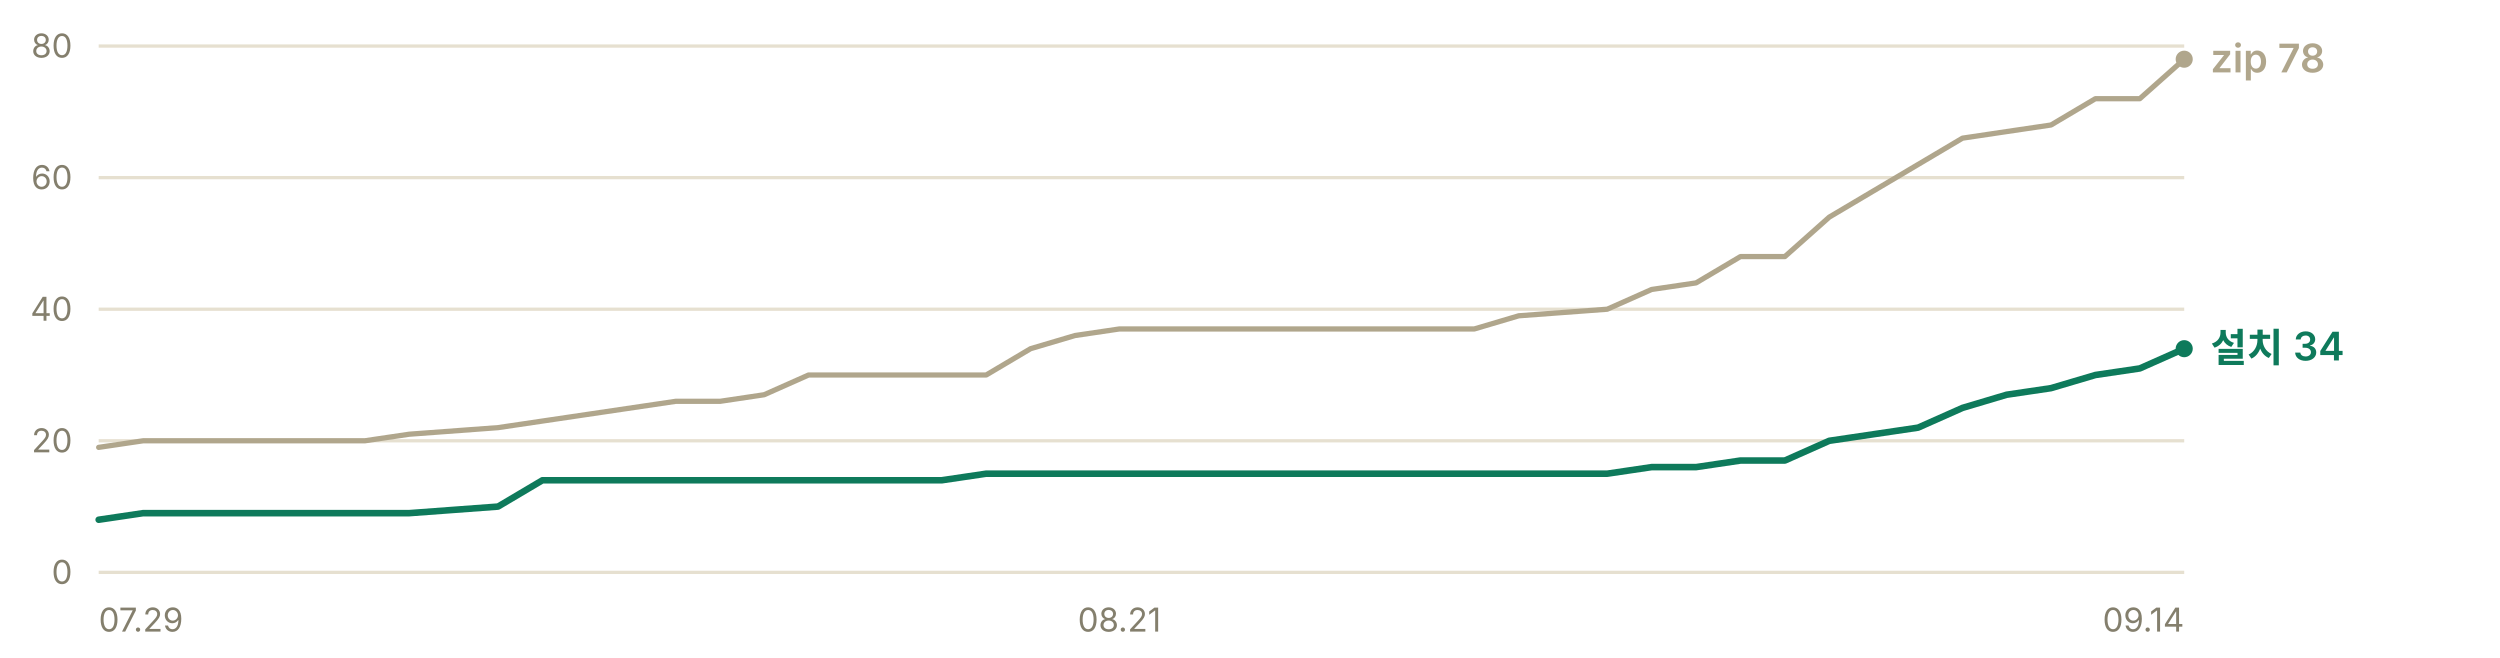
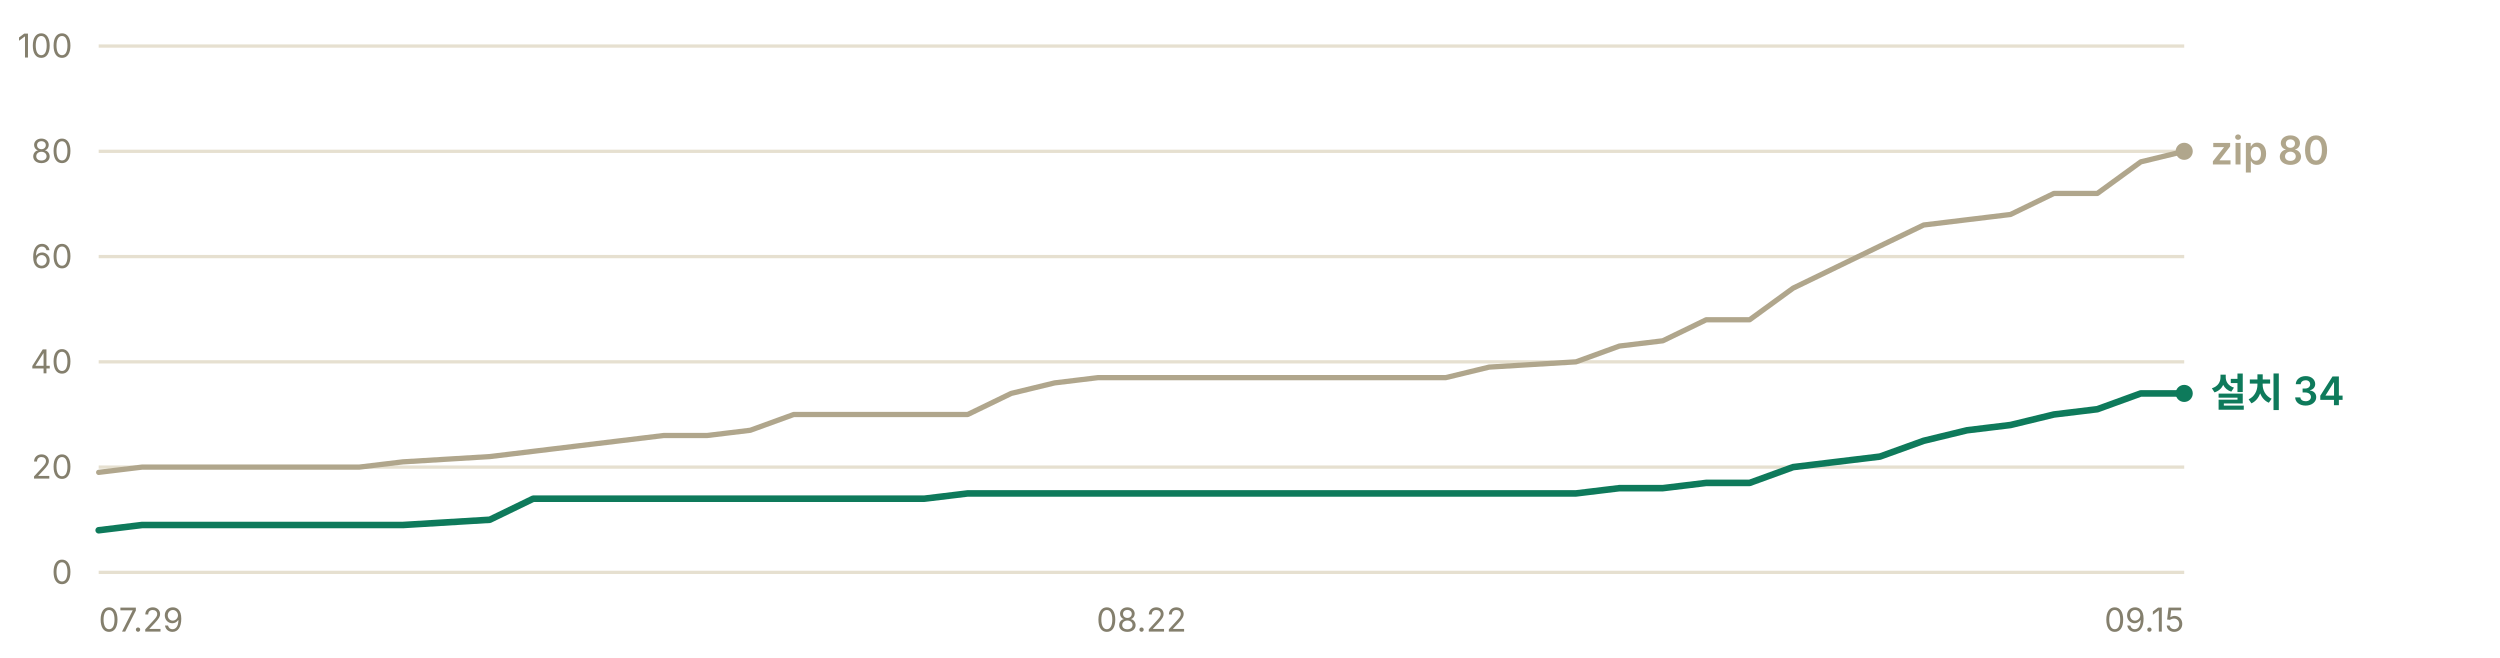
- <svg xmlns="http://www.w3.org/2000/svg" width="760" height="200" viewBox="0 0 760 200" role="img" aria-label="누적 다운로드 추이 — 설치 프로그램 34건, zip 78건">
+ <svg xmlns="http://www.w3.org/2000/svg" width="760" height="200" viewBox="0 0 760 200" role="img" aria-label="누적 다운로드 추이 — 설치 프로그램 34건, zip 80건">
  <g font-family="-apple-system, BlinkMacSystemFont, 'Segoe UI', 'Malgun Gothic', 'Apple SD Gothic Neo', sans-serif" font-size="11">
    <line x1="30" y1="174.0" x2="664" y2="174.0" stroke="#e6e0d0" stroke-width="1" />
    <text x="22" y="177.5" fill="#847f6d" font-size="10" text-anchor="end">0</text>
-     <line x1="30" y1="134.0" x2="664" y2="134.0" stroke="#e6e0d0" stroke-width="1" />
-     <text x="22" y="137.5" fill="#847f6d" font-size="10" text-anchor="end">20</text>
-     <line x1="30" y1="94.0" x2="664" y2="94.0" stroke="#e6e0d0" stroke-width="1" />
-     <text x="22" y="97.5" fill="#847f6d" font-size="10" text-anchor="end">40</text>
-     <line x1="30" y1="54.0" x2="664" y2="54.0" stroke="#e6e0d0" stroke-width="1" />
-     <text x="22" y="57.5" fill="#847f6d" font-size="10" text-anchor="end">60</text>
+     <line x1="30" y1="142.0" x2="664" y2="142.0" stroke="#e6e0d0" stroke-width="1" />
+     <text x="22" y="145.5" fill="#847f6d" font-size="10" text-anchor="end">20</text>
+     <line x1="30" y1="110.0" x2="664" y2="110.0" stroke="#e6e0d0" stroke-width="1" />
+     <text x="22" y="113.5" fill="#847f6d" font-size="10" text-anchor="end">40</text>
+     <line x1="30" y1="78.0" x2="664" y2="78.0" stroke="#e6e0d0" stroke-width="1" />
+     <text x="22" y="81.5" fill="#847f6d" font-size="10" text-anchor="end">60</text>
+     <line x1="30" y1="46.0" x2="664" y2="46.0" stroke="#e6e0d0" stroke-width="1" />
+     <text x="22" y="49.5" fill="#847f6d" font-size="10" text-anchor="end">80</text>
    <line x1="30" y1="14.0" x2="664" y2="14.0" stroke="#e6e0d0" stroke-width="1" />
-     <text x="22" y="17.5" fill="#847f6d" font-size="10" text-anchor="end">80</text>
-     <polyline points="30.0,136.0 43.5,134.0 57.0,134.0 70.5,134.0 84.0,134.0 97.4,134.0 110.9,134.0 124.4,132.0 151.4,130.0 164.9,128.0 178.4,126.0 191.9,124.0 205.4,122.0 218.9,122.0 232.3,120.0 245.8,114.0 259.3,114.0 272.8,114.0 286.3,114.0 299.8,114.0 313.3,106.0 326.8,102.0 340.3,100.0 353.7,100.0 367.2,100.0 380.7,100.0 394.2,100.0 421.2,100.0 434.7,100.0 448.2,100.0 461.7,96.0 488.6,94.0 502.1,88.0 515.6,86.0 529.1,78.0 542.6,78.0 556.1,66.0 569.6,58.0 583.1,50.0 596.6,42.0 610.0,40.0 623.5,38.0 637.0,30.0 650.5,30.0 664.0,18.0" fill="none" stroke="#b0a68c" stroke-width="1.6" stroke-linejoin="round" stroke-linecap="round" />
-     <polyline points="30.0,158.0 43.5,156.0 57.0,156.0 70.5,156.0 84.0,156.0 97.4,156.0 110.9,156.0 124.4,156.0 151.4,154.0 164.9,146.0 178.4,146.0 191.9,146.0 205.4,146.0 218.9,146.0 232.3,146.0 245.8,146.0 259.3,146.0 272.8,146.0 286.3,146.0 299.8,144.0 313.3,144.0 326.8,144.0 340.3,144.0 353.7,144.0 367.2,144.0 380.7,144.0 394.2,144.0 421.2,144.0 434.7,144.0 448.2,144.0 461.7,144.0 488.6,144.0 502.1,142.0 515.6,142.0 529.1,140.0 542.6,140.0 556.1,134.0 569.6,132.0 583.1,130.0 596.6,124.0 610.0,120.0 623.5,118.0 637.0,114.0 650.5,112.0 664.0,106.0" fill="none" stroke="#0e7a5b" stroke-width="2" stroke-linejoin="round" stroke-linecap="round" />
-     <circle cx="664.0" cy="18.0" r="2.6" fill="#b0a68c" />
-     <text x="672.0" y="22.0" fill="#b0a68c" font-size="12" font-weight="600">zip 78</text>
-     <circle cx="664.0" cy="106.0" r="2.6" fill="#0e7a5b" />
-     <text x="672.0" y="110.0" fill="#0e7a5b" font-size="12" font-weight="600">설치 34</text>
+     <text x="22" y="17.5" fill="#847f6d" font-size="10" text-anchor="end">100</text>
+     <polyline points="30.0,143.6 43.2,142.0 56.4,142.0 69.6,142.0 82.8,142.0 96.0,142.0 109.2,142.0 122.5,140.4 148.9,138.8 162.1,137.2 175.3,135.6 188.5,134.0 201.7,132.4 214.9,132.4 228.1,130.8 241.3,126.0 254.5,126.0 267.8,126.0 281.0,126.0 294.2,126.0 307.4,119.6 320.6,116.4 333.8,114.8 347.0,114.8 360.2,114.8 373.4,114.8 386.6,114.8 413.0,114.8 426.2,114.8 439.5,114.8 452.7,111.6 479.1,110.0 492.3,105.2 505.5,103.6 518.7,97.2 531.9,97.2 545.1,87.6 558.3,81.2 571.5,74.8 584.8,68.4 598.0,66.8 611.2,65.2 624.4,58.8 637.6,58.8 650.8,49.2 664.0,46.0" fill="none" stroke="#b0a68c" stroke-width="1.6" stroke-linejoin="round" stroke-linecap="round" />
+     <polyline points="30.0,161.2 43.2,159.6 56.4,159.6 69.6,159.6 82.8,159.6 96.0,159.6 109.2,159.6 122.5,159.6 148.9,158.0 162.1,151.6 175.3,151.6 188.5,151.6 201.7,151.6 214.9,151.6 228.1,151.6 241.3,151.6 254.5,151.6 267.8,151.6 281.0,151.6 294.2,150.0 307.4,150.0 320.6,150.0 333.8,150.0 347.0,150.0 360.2,150.0 373.4,150.0 386.6,150.0 413.0,150.0 426.2,150.0 439.5,150.0 452.7,150.0 479.1,150.0 492.3,148.4 505.5,148.4 518.7,146.8 531.9,146.8 545.1,142.0 558.3,140.4 571.5,138.8 584.8,134.0 598.0,130.8 611.2,129.2 624.4,126.0 637.6,124.4 650.8,119.6 664.0,119.6" fill="none" stroke="#0e7a5b" stroke-width="2" stroke-linejoin="round" stroke-linecap="round" />
+     <circle cx="664.0" cy="46.0" r="2.6" fill="#b0a68c" />
+     <text x="672.0" y="50.0" fill="#b0a68c" font-size="12" font-weight="600">zip 80</text>
+     <circle cx="664.0" cy="119.6" r="2.6" fill="#0e7a5b" />
+     <text x="672.0" y="123.6" fill="#0e7a5b" font-size="12" font-weight="600">설치 34</text>
    <text x="30.0" y="192" fill="#847f6d" font-size="10" text-anchor="start">07.29</text>
-     <text x="340.3" y="192" fill="#847f6d" font-size="10" text-anchor="middle">08.21</text>
-     <text x="664.0" y="192" fill="#847f6d" font-size="10" text-anchor="end">09.14</text>
+     <text x="347.0" y="192" fill="#847f6d" font-size="10" text-anchor="middle">08.22</text>
+     <text x="664.0" y="192" fill="#847f6d" font-size="10" text-anchor="end">09.15</text>
  </g>
</svg>
